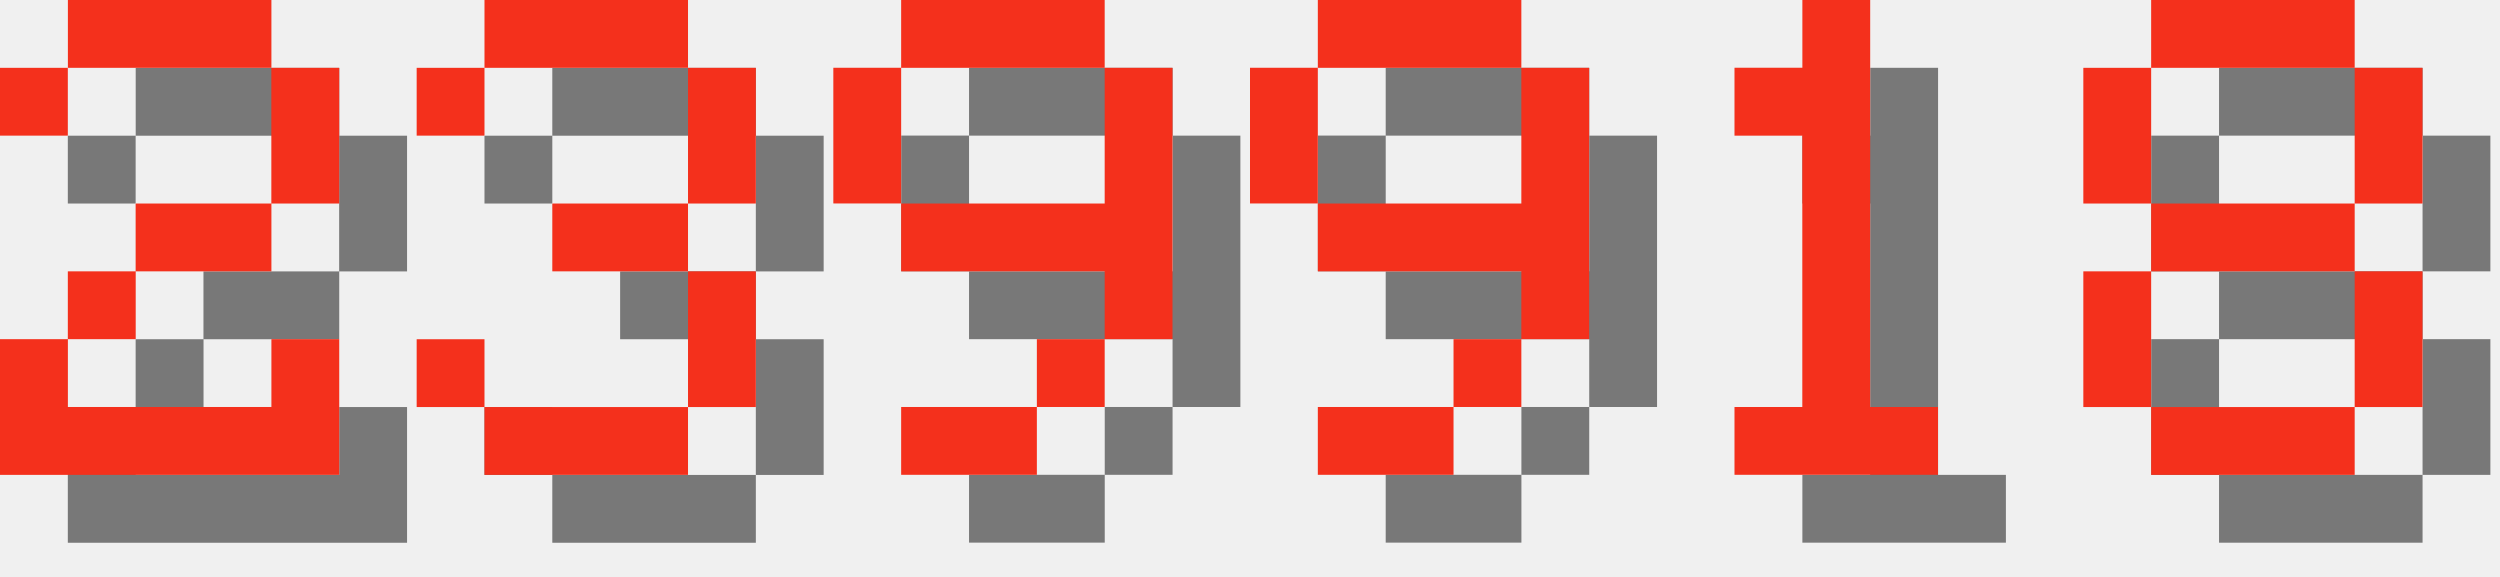
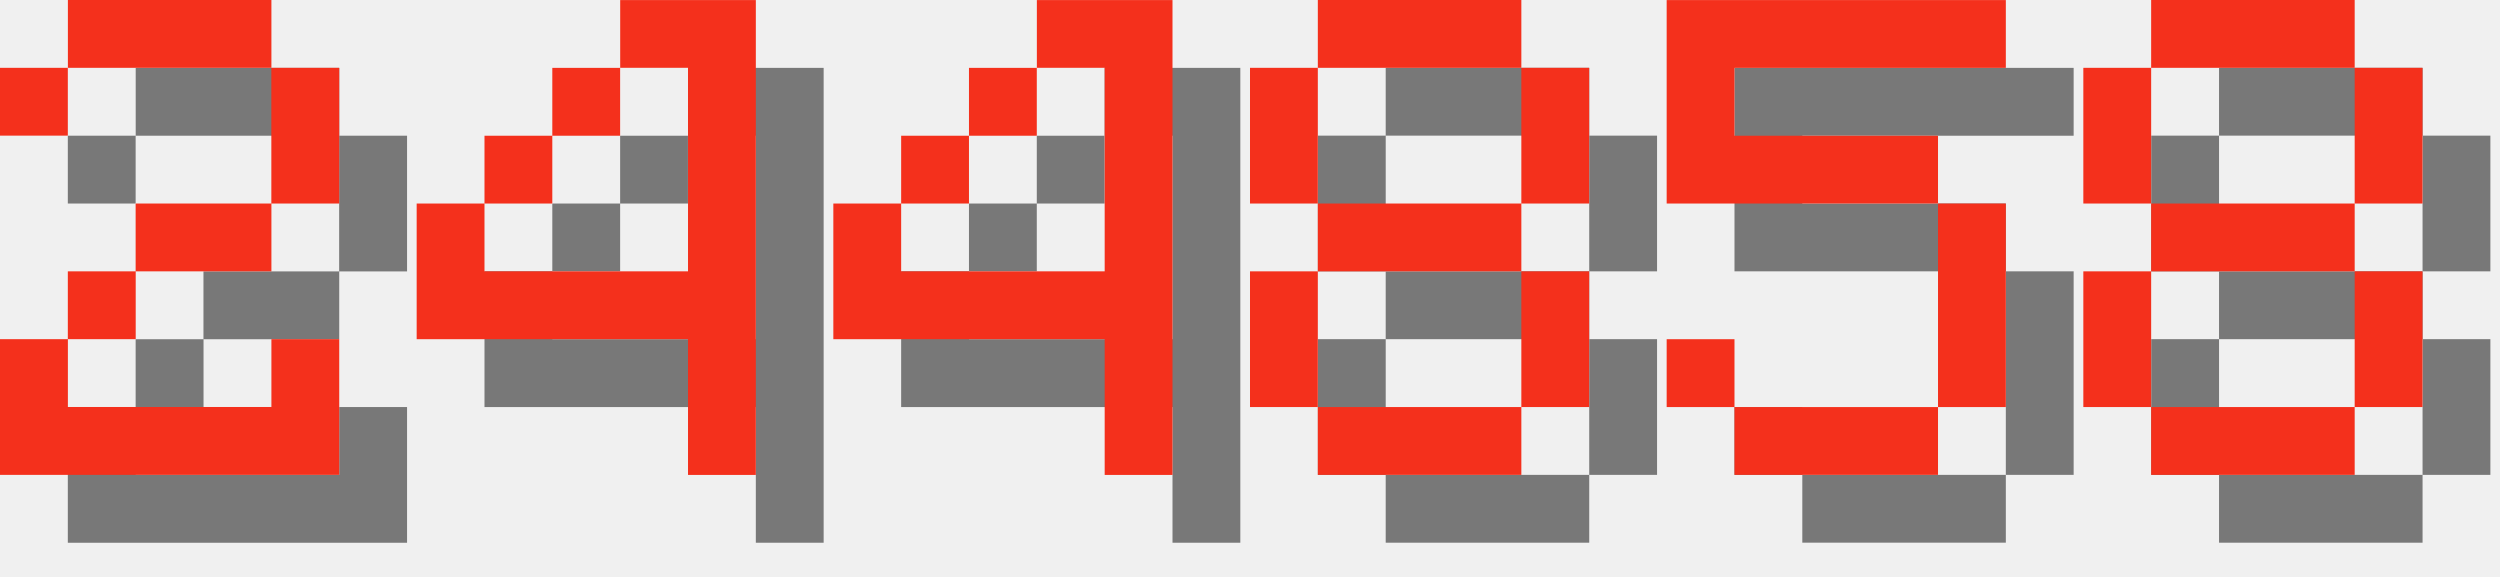
<svg xmlns="http://www.w3.org/2000/svg" version="1.1" width="156.0" height="36">
  <style>
        .text-foreground {
            fill: #F4301C;
        }
        .text-shadow {
            fill: #000000;
            fill-opacity: 0.5;
        }
    </style>
  <g class="digit" id="digit_2" transform="translate(0.0, 0), scale(4)">
    <path id="digit_2_shadow" class="text-shadow" d="m1.058 2.117v1.058h1.058v-1.058h3.175v2.117h-2.117v1.058h-1.058v1.058h-1.058v2.117h5.292v-2.117h-1.058v1.058h-3.175v-1.058h1.058v-1.058h2.117v-1.058h1.058v-2.117h-1.058v-1.058h-3.175v1.058h-1.058z" fill-opacity=".5" style="paint-order:stroke fill markers" />
    <path id="digit_2_fg" class="text-foreground" d="m0 1.058v1.058h1.058v-1.058h3.175v2.117h-2.117v1.058h-1.058v1.058h-1.058v2.117h5.292v-2.117h-1.058v1.058h-3.175v-1.058h1.058v-1.058h2.117v-1.058h1.058v-2.117h-1.058v-1.058h-3.175v1.058h-1.058z" fill="#fff" style="paint-order:stroke fill markers" />
  </g>
-   <g class="digit" id="digit_3" transform="translate(26.0, 0), scale(4)">
-     <path id="digit_3_shadow" class="text-shadow" d="m1.058 2.117v1.058h1.058v-1.058h3.175v2.117h-2.117v1.058h2.117v2.117h-3.175v-1.058h-1.058v1.058h1.058v1.058h3.175v-1.058h1.058v-2.117h-1.058v-1.058h1.058v-2.117h-1.058v-1.058h-3.175v1.058h-1.058z" fill-opacity=".5" style="paint-order:stroke fill markers" />
-     <path id="digit_3_fg" class="text-foreground" d="m0 1.058v1.058h1.058v-1.058h3.175v2.117h-2.117v1.058h2.117v2.117h-3.175v-1.058h-1.058v1.058h1.058v1.058h3.175v-1.058h1.058v-2.117h-1.058v-1.058h1.058v-2.117h-1.058v-1.058h-3.175v1.058h-1.058z" fill="#fff" style="paint-order:stroke fill markers" />
+   <g class="digit" id="digit_4" transform="translate(26.0, 0), scale(4)">
+     <path id="digit_4_shadow" class="text-shadow" d="m4.233 1.058v1.058h1.058v3.175h-3.175v-1.058h-1.058v2.117h4.233v2.117h1.058v-7.408h-2.117zm-2.117 3.175h1.058v-1.058h-1.058v1.058zm1.058-1.058h1.058v-1.058h-1.058v1.058z" fill-opacity=".5" style="paint-order:stroke fill markers" />
+     <path id="digit_4_fg" class="text-foreground" d="m3.175 0v1.058h1.058v3.175h-3.175v-1.058h-1.058v2.117h4.233v2.117h1.058v-7.408h-2.117zm-2.117 3.175h1.058v-1.058h-1.058v1.058zm1.058-1.058h1.058v-1.058h-1.058v1.058z" fill="#fff" style="paint-order:stroke fill markers" />
  </g>
-   <g class="digit" id="digit_9" transform="translate(52.0, 0), scale(4)">
-     <path id="digit_9_shadow" class="text-shadow" d="m2.117 1.058v1.058h3.175v-1.058h-3.175zm3.175 1.058v2.117h-3.175v1.058h3.175v1.058h1.058v-4.233h-1.058zm0 4.233h-1.058v1.058h1.058v-1.058zm-1.058 1.058h-2.117v1.058h2.117v-1.058zm-2.117-3.175v-2.117h-1.058v2.117h1.058z" fill-opacity=".5" style="paint-order:stroke fill markers" />
-     <path id="digit_9_fg" class="text-foreground" d="m1.058 0v1.058h3.175v-1.058h-3.175zm3.175 1.058v2.117h-3.175v1.058h3.175v1.058h1.058v-4.233h-1.058zm0 4.233h-1.058v1.058h1.058v-1.058zm-1.058 1.058h-2.117v1.058h2.117v-1.058zm-2.117-3.175v-2.117h-1.058v2.117h1.058z" fill="#fff" style="paint-order:stroke fill markers" />
+   <g class="digit" id="digit_4" transform="translate(52.0, 0), scale(4)">
+     <path id="digit_4_shadow" class="text-shadow" d="m4.233 1.058v1.058h1.058v3.175h-3.175v-1.058h-1.058v2.117h4.233v2.117h1.058v-7.408h-2.117zm-2.117 3.175h1.058v-1.058h-1.058v1.058zm1.058-1.058h1.058v-1.058h-1.058v1.058z" fill-opacity=".5" style="paint-order:stroke fill markers" />
+     <path id="digit_4_fg" class="text-foreground" d="m3.175 0v1.058h1.058v3.175h-3.175v-1.058h-1.058v2.117h4.233v2.117h1.058v-7.408h-2.117zm-2.117 3.175h1.058v-1.058h-1.058v1.058zm1.058-1.058h1.058v-1.058h-1.058v1.058z" fill="#fff" style="paint-order:stroke fill markers" />
  </g>
-   <g class="digit" id="digit_9" transform="translate(78.0, 0), scale(4)">
-     <path id="digit_9_shadow" class="text-shadow" d="m2.117 1.058v1.058h3.175v-1.058h-3.175zm3.175 1.058v2.117h-3.175v1.058h3.175v1.058h1.058v-4.233h-1.058zm0 4.233h-1.058v1.058h1.058v-1.058zm-1.058 1.058h-2.117v1.058h2.117v-1.058zm-2.117-3.175v-2.117h-1.058v2.117h1.058z" fill-opacity=".5" style="paint-order:stroke fill markers" />
-     <path id="digit_9_fg" class="text-foreground" d="m1.058 0v1.058h3.175v-1.058h-3.175zm3.175 1.058v2.117h-3.175v1.058h3.175v1.058h1.058v-4.233h-1.058zm0 4.233h-1.058v1.058h1.058v-1.058zm-1.058 1.058h-2.117v1.058h2.117v-1.058zm-2.117-3.175v-2.117h-1.058v2.117h1.058z" fill="#fff" style="paint-order:stroke fill markers" />
+   <g class="digit" id="digit_8" transform="translate(78.0, 0), scale(4)">
+     <path id="digit_8_shadow" class="text-shadow" d="m2.117 1.058v1.058h3.175v-1.058h-3.175zm3.175 1.058v2.117h1.058v-2.117h-1.058zm0 2.117h-3.175v1.058h3.175v-1.058zm0 1.058v2.117h1.058v-2.117h-1.058zm0 2.117h-3.175v1.058h3.175v-1.058zm-3.175 0v-2.117h-1.058v2.117h1.058zm0-3.175v-2.117h-1.058v2.117h1.058z" fill-opacity=".5" style="paint-order:stroke fill markers" />
+     <path id="digit_8_fg" class="text-foreground" d="m1.058 0v1.058h3.175v-1.058h-3.175zm3.175 1.058v2.117h1.058v-2.117h-1.058zm0 2.117h-3.175v1.058h3.175v-1.058zm0 1.058v2.117h1.058v-2.117h-1.058zm0 2.117h-3.175v1.058h3.175v-1.058zm-3.175 0v-2.117h-1.058v2.117h1.058zm0-3.175v-2.117h-1.058v2.117h1.058z" fill="#fff" style="paint-order:stroke fill markers" />
  </g>
-   <g class="digit" id="digit_1" transform="translate(104.0, 0), scale(4)">
-     <path id="digit_1_shadow" class="text-shadow" d="m2.117 2.117v1.058h1.058v4.233h-1.058v1.058h3.175v-1.058h-1.058v-6.35h-1.058v1.058h-1.058z" fill-opacity=".5" style="paint-order:stroke fill markers" />
-     <path id="digit_1_fg" class="text-foreground" d="m1.058 1.058v1.058h1.058v4.233h-1.058v1.058h3.175v-1.058h-1.058v-6.35h-1.058v1.058h-1.058z" fill="#fff" style="paint-order:stroke fill markers" />
+   <g class="digit" id="digit_5" transform="translate(104.0, 0), scale(4)">
+     <path id="digit_5_shadow" class="text-shadow" d="m1.058 1.058v3.175h4.233v3.175h-3.175v-1.058h-1.058v1.058h1.058v1.058h3.175v-1.058h1.058v-3.175h-1.058v-1.058h-3.175v-1.058h4.233v-1.058h-5.292z" fill-opacity=".5" style="paint-order:stroke fill markers" />
+     <path id="digit_5_fg" class="text-foreground" d="m0 0v3.175h4.233v3.175h-3.175v-1.058h-1.058v1.058h1.058v1.058h3.175v-1.058h1.058v-3.175h-1.058v-1.058h-3.175v-1.058h4.233v-1.058h-5.292z" fill="#fff" style="paint-order:stroke fill markers" />
  </g>
  <g class="digit" id="digit_8" transform="translate(130.0, 0), scale(4)">
    <path id="digit_8_shadow" class="text-shadow" d="m2.117 1.058v1.058h3.175v-1.058h-3.175zm3.175 1.058v2.117h1.058v-2.117h-1.058zm0 2.117h-3.175v1.058h3.175v-1.058zm0 1.058v2.117h1.058v-2.117h-1.058zm0 2.117h-3.175v1.058h3.175v-1.058zm-3.175 0v-2.117h-1.058v2.117h1.058zm0-3.175v-2.117h-1.058v2.117h1.058z" fill-opacity=".5" style="paint-order:stroke fill markers" />
    <path id="digit_8_fg" class="text-foreground" d="m1.058 0v1.058h3.175v-1.058h-3.175zm3.175 1.058v2.117h1.058v-2.117h-1.058zm0 2.117h-3.175v1.058h3.175v-1.058zm0 1.058v2.117h1.058v-2.117h-1.058zm0 2.117h-3.175v1.058h3.175v-1.058zm-3.175 0v-2.117h-1.058v2.117h1.058zm0-3.175v-2.117h-1.058v2.117h1.058z" fill="#fff" style="paint-order:stroke fill markers" />
  </g>
</svg>
